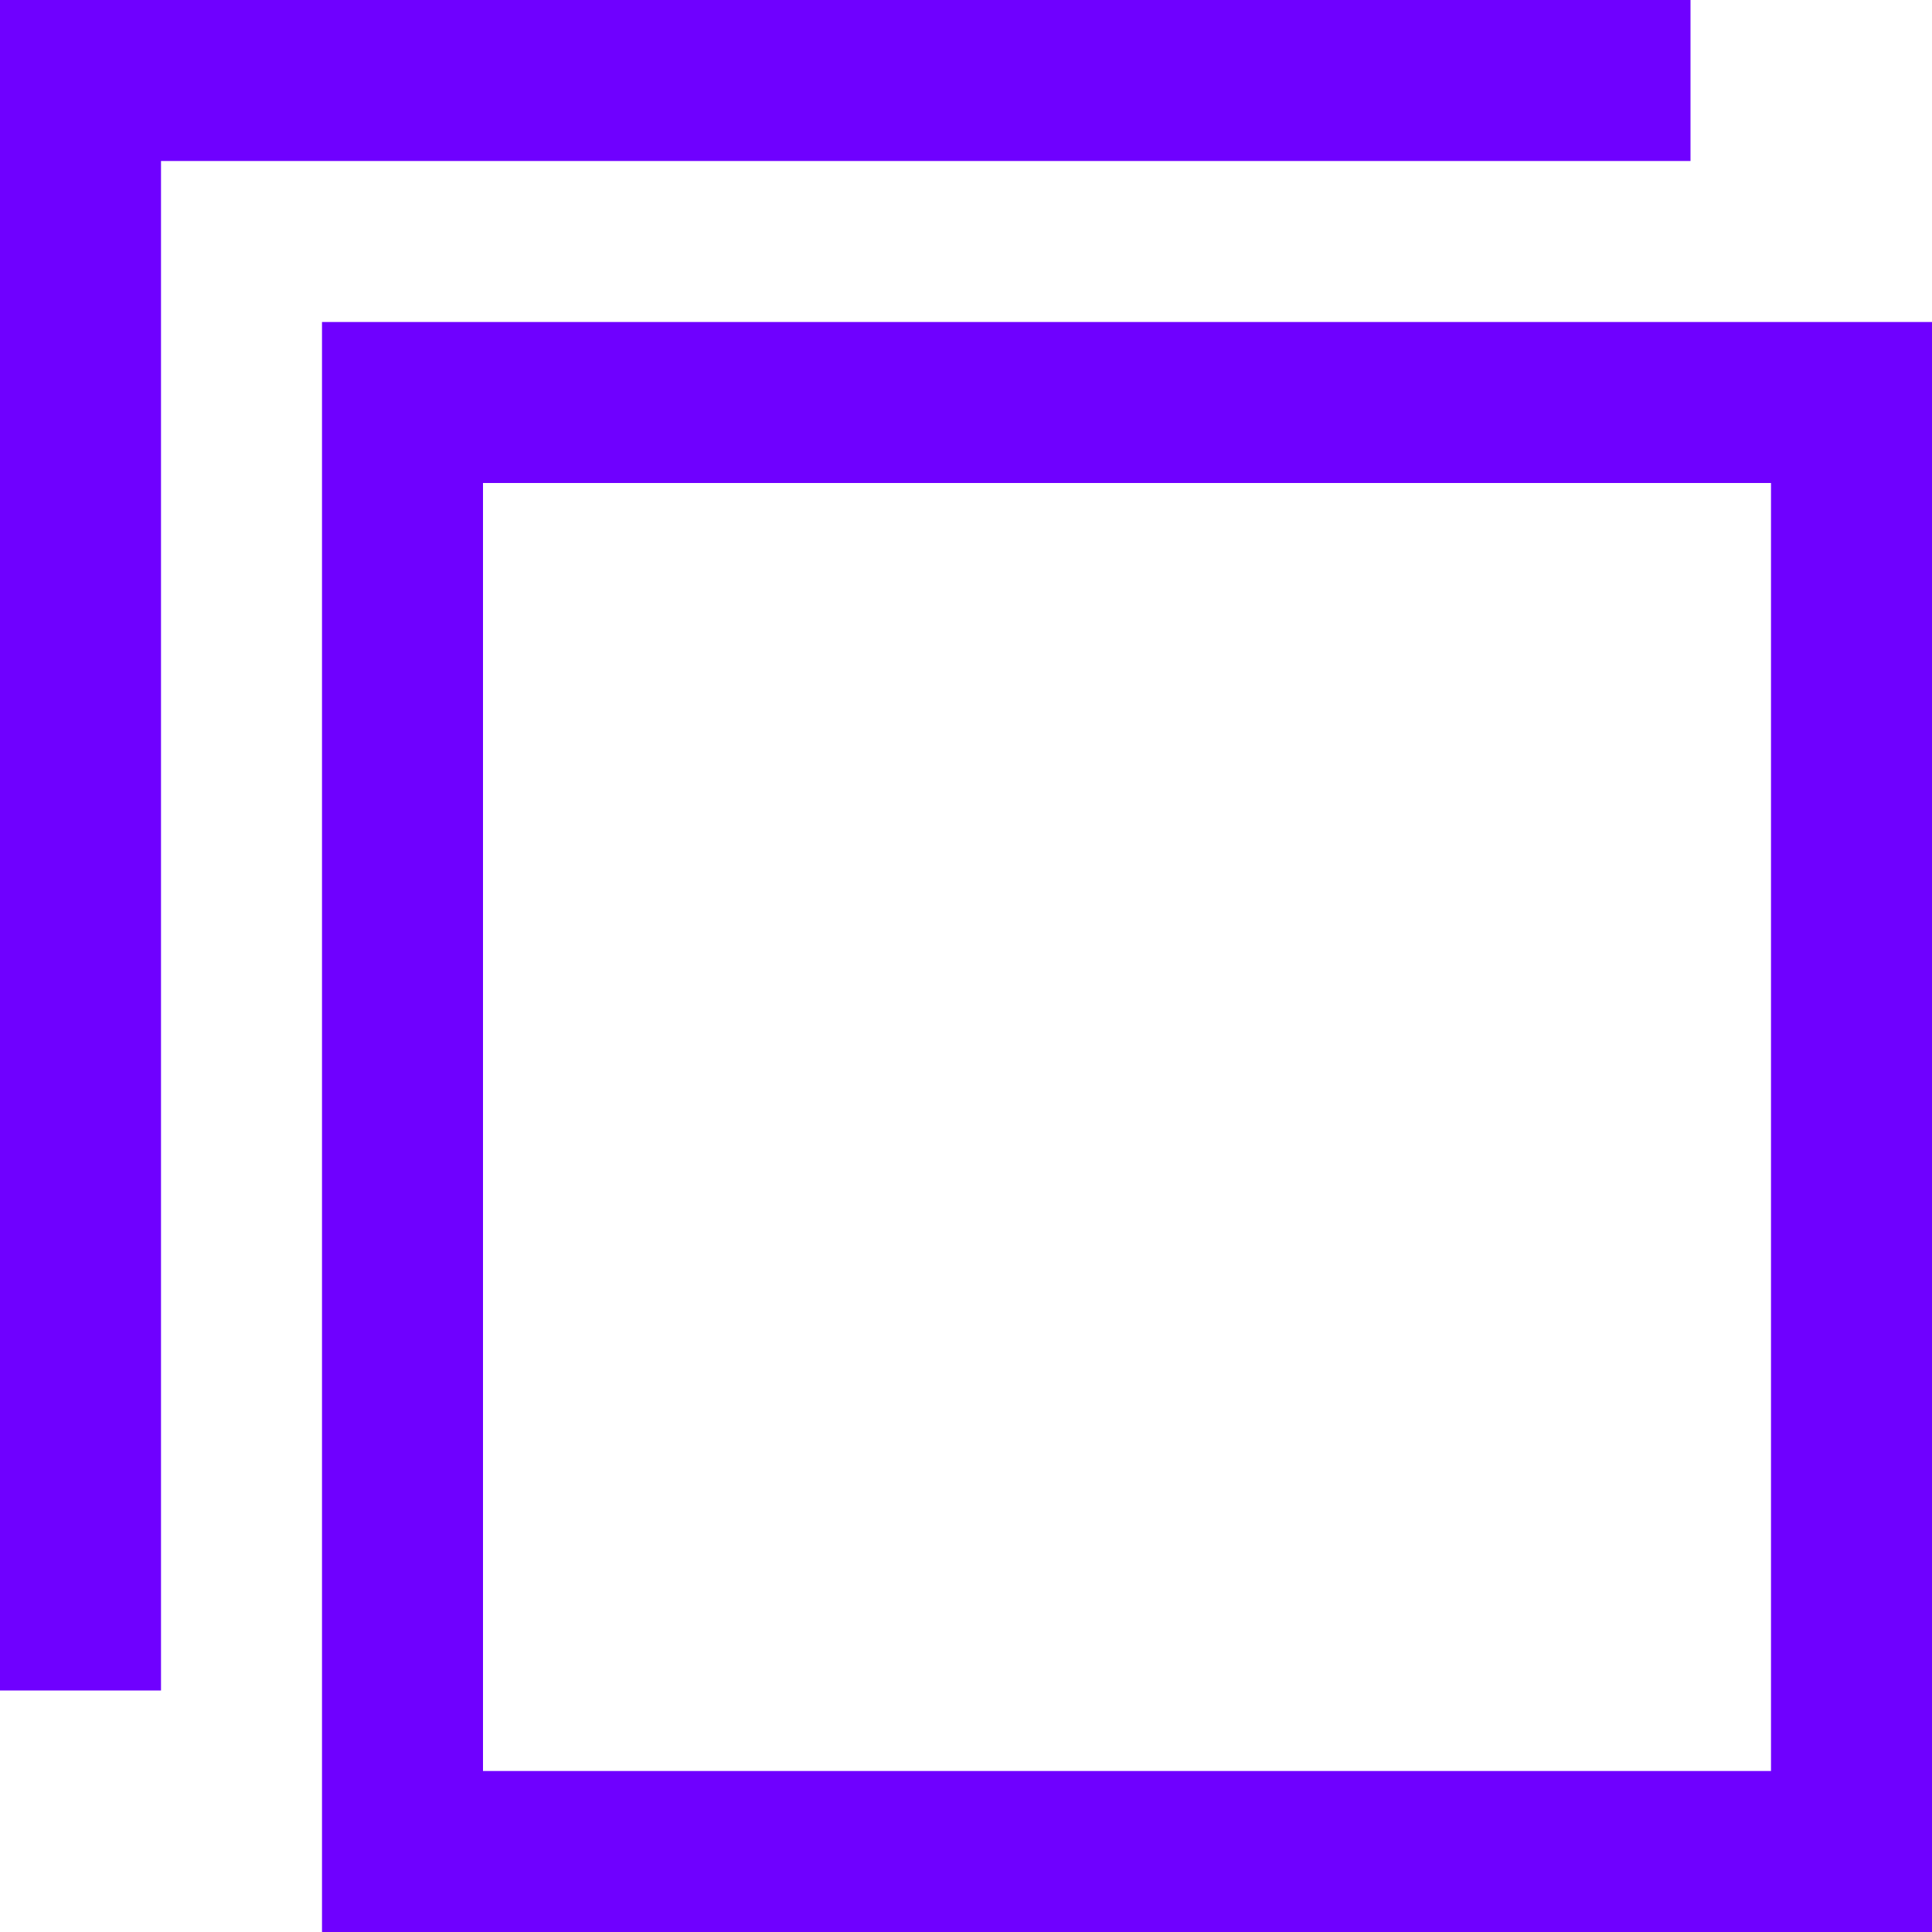
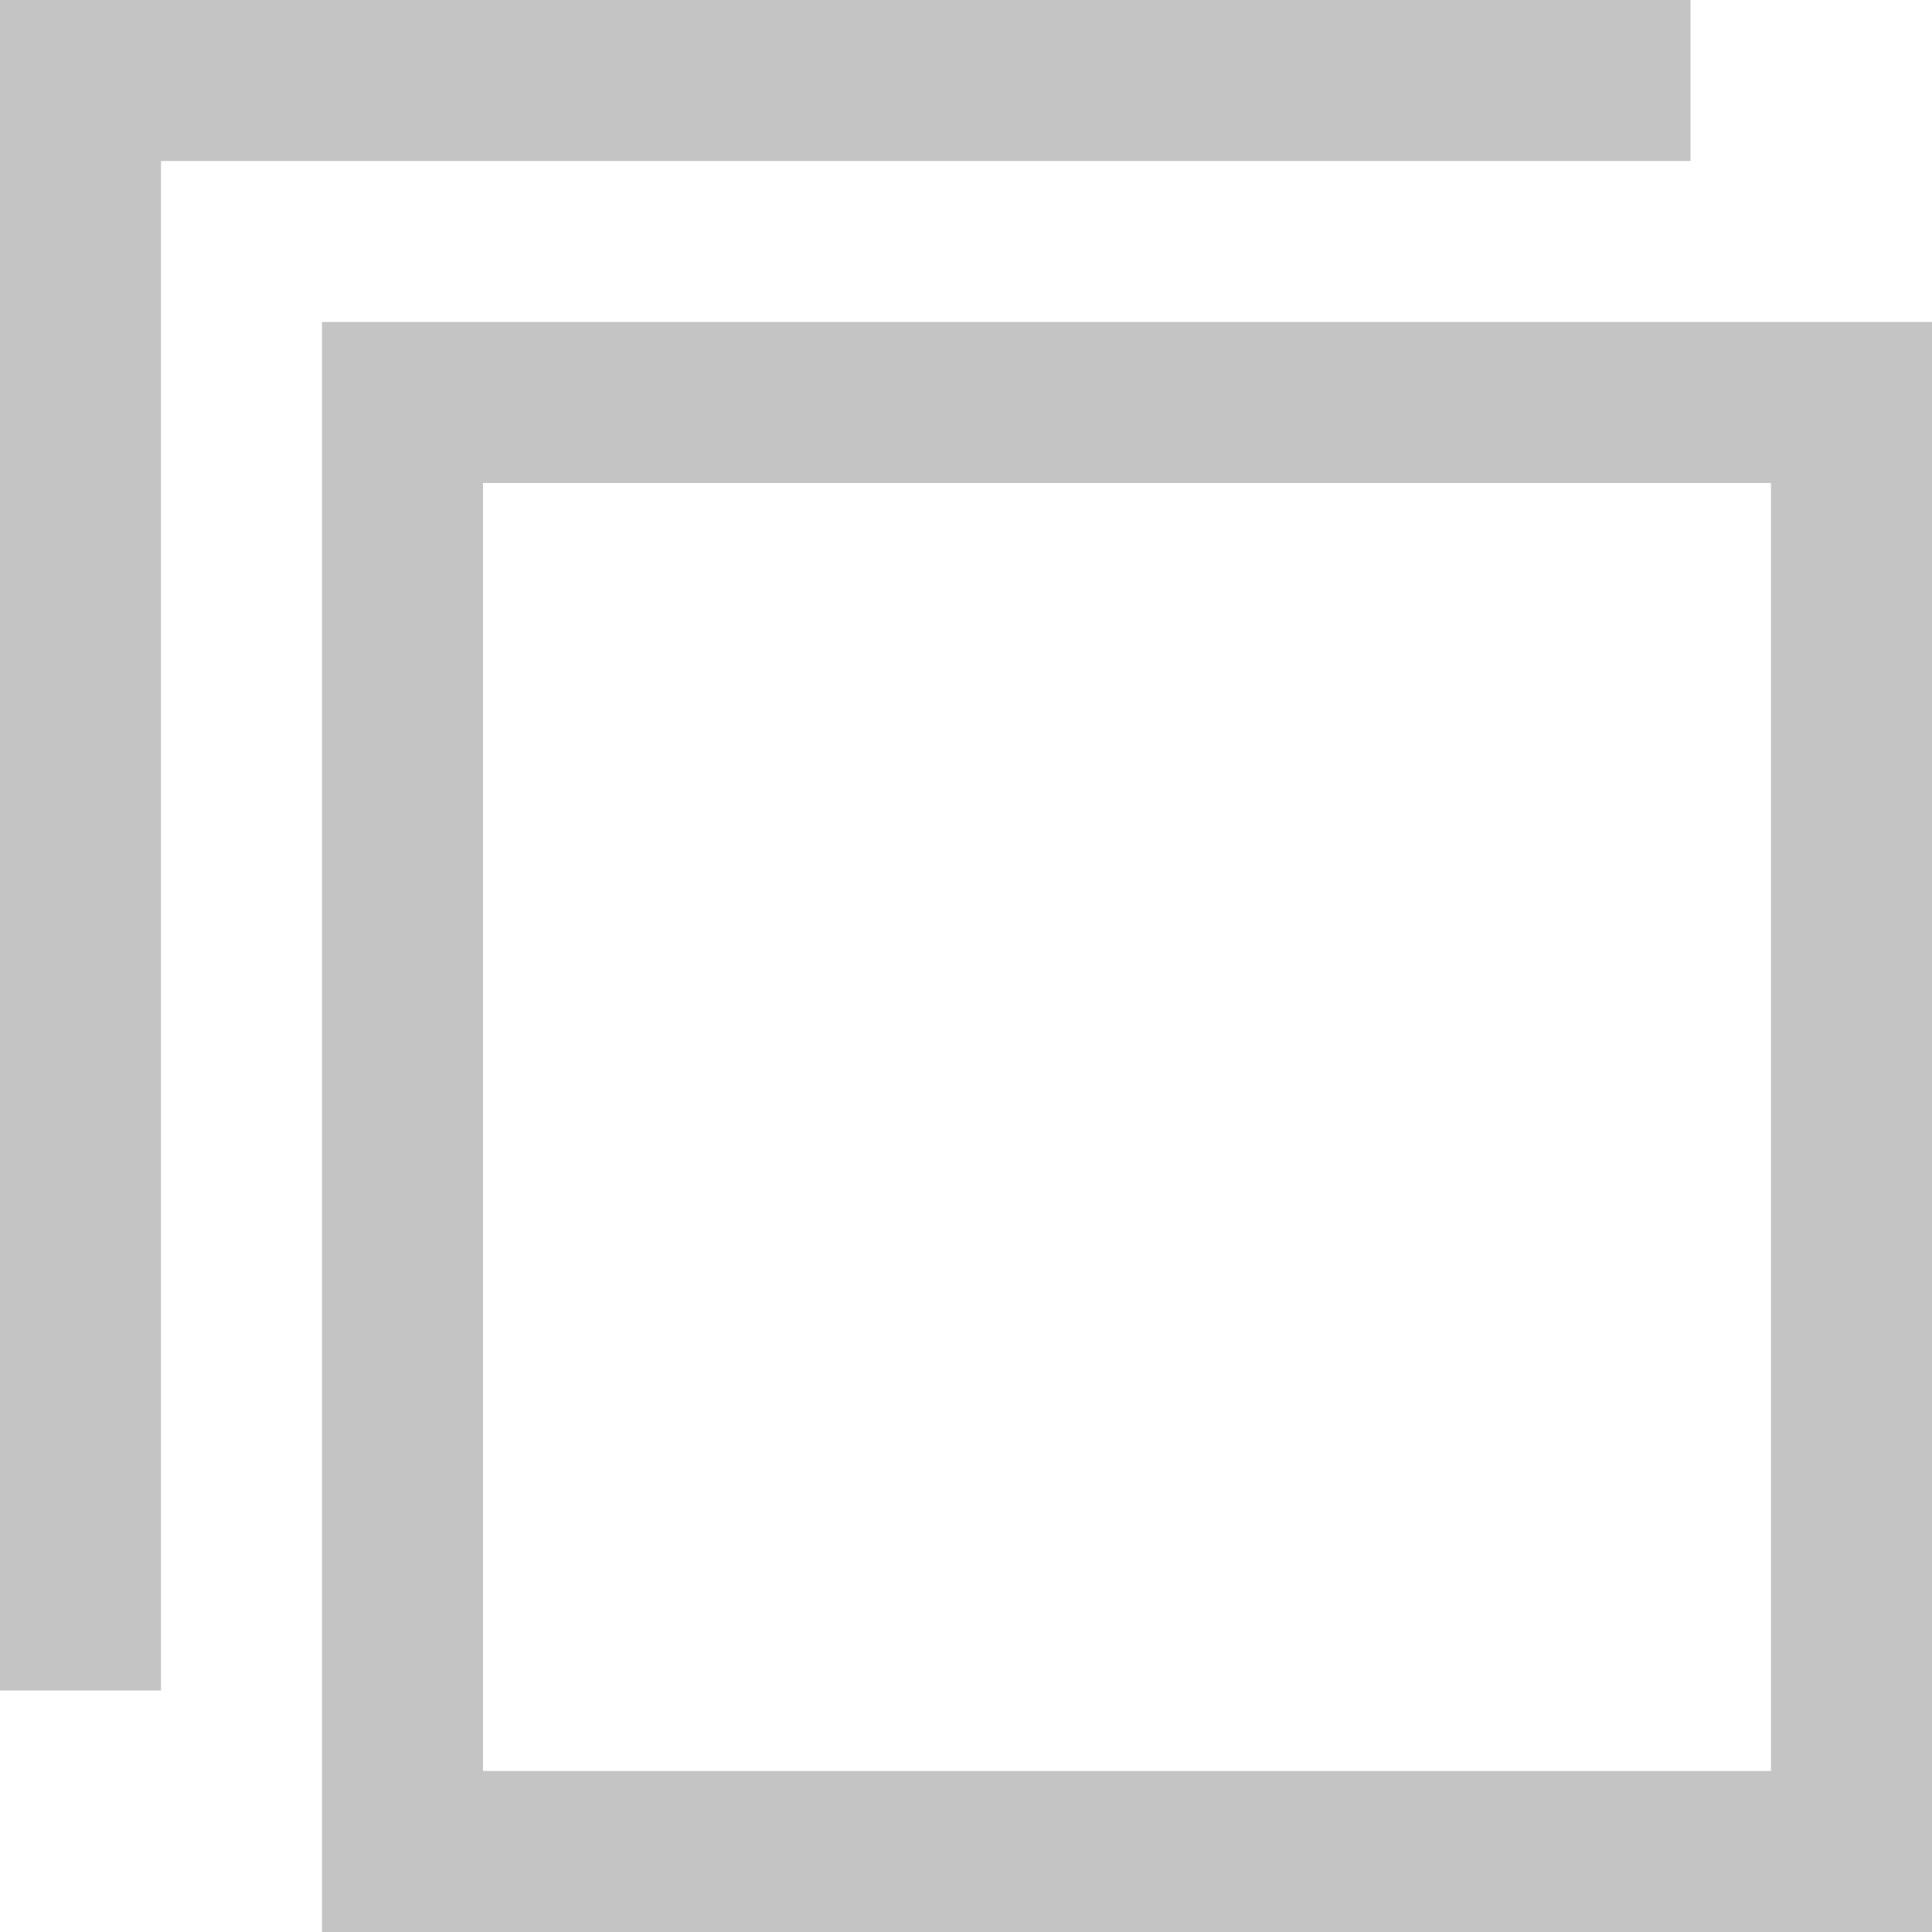
- <svg xmlns="http://www.w3.org/2000/svg" width="24" height="24" viewBox="0 0 24 24" fill="#6f00ff">
+ <svg xmlns="http://www.w3.org/2000/svg" width="24" height="24" viewBox="0 0 24 24" fill="#c4c4c4">
  <path d="M22 6v16h-16v-16h16zm2-2h-20v20h20v-20zm-24 17v-21h21v2h-19v19h-2z" />
</svg>
